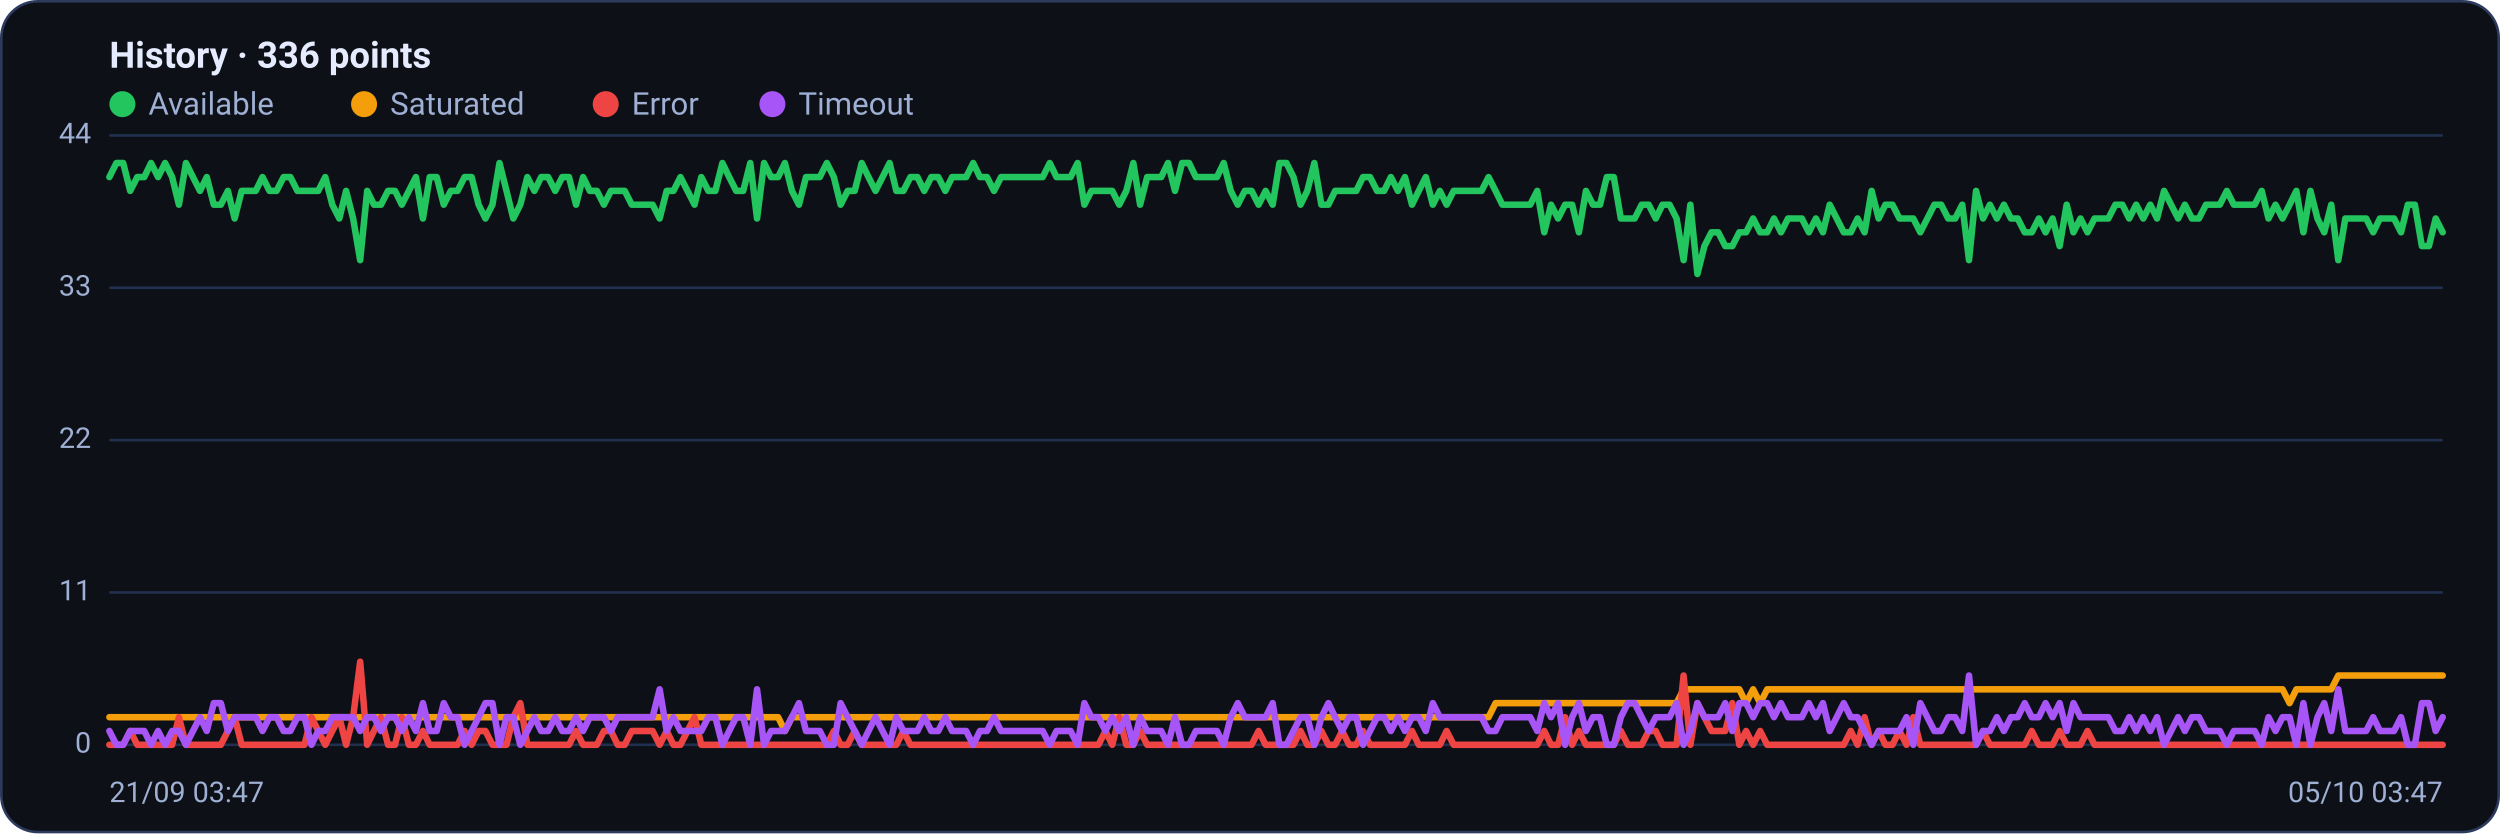
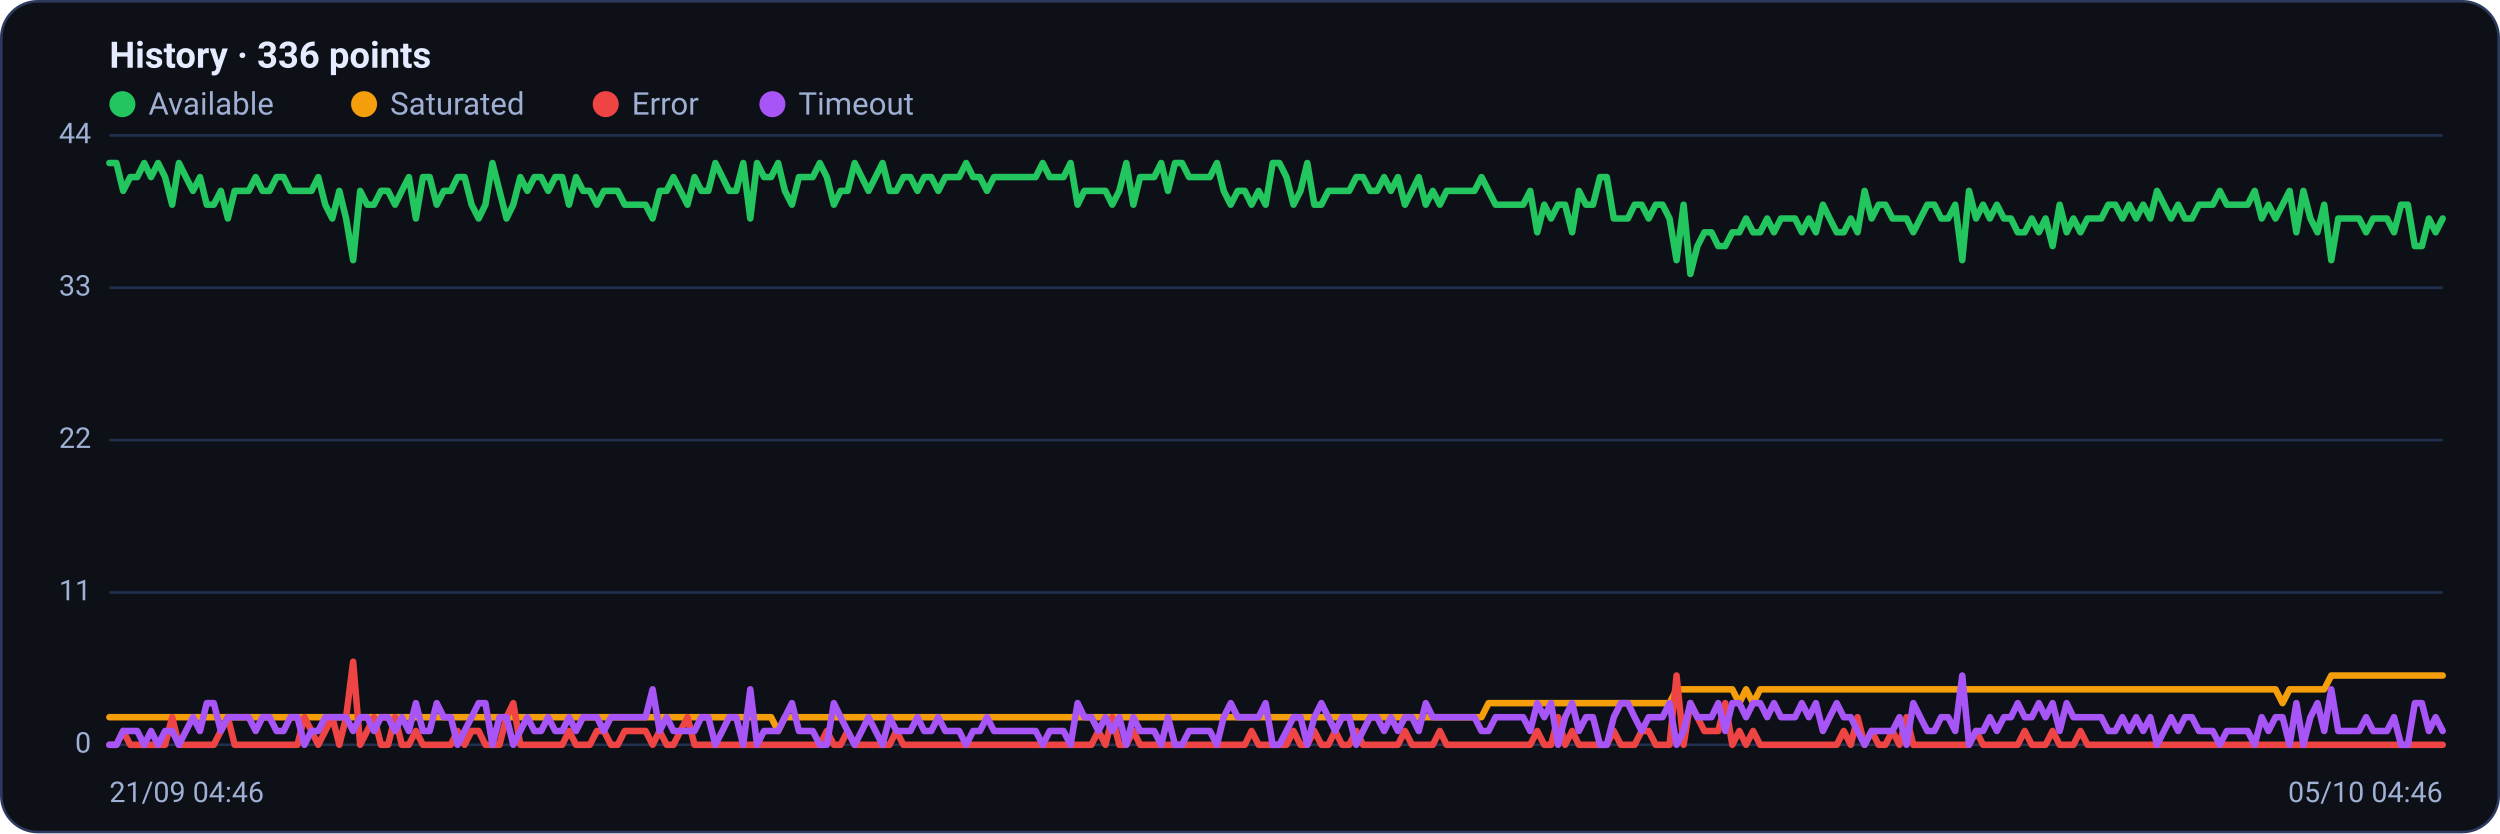
<svg xmlns="http://www.w3.org/2000/svg" viewBox="0 0 960 320" width="960" height="320" font-family="Segoe UI, system-ui, -apple-system, Roboto, Helvetica, Arial, sans-serif" role="img" aria-label="Availability history per region">
  <rect x="0.5" y="0.5" width="959" height="319" rx="14" fill="#0d1117" stroke="#2c3a5e" />
  <text x="42" y="26" font-size="14" font-weight="600" fill="#e6ecff">History · 336 points</text>
  <circle cx="47" cy="40" r="5" fill="#22c55e" />
  <text x="57" y="44" font-size="12" fill="#9fb0d4">Available</text>
  <circle cx="139.8" cy="40" r="5" fill="#f59e0b" />
  <text x="149.8" y="44" font-size="12" fill="#9fb0d4">Saturated</text>
  <circle cx="232.6" cy="40" r="5" fill="#ef4444" />
  <text x="242.6" y="44" font-size="12" fill="#9fb0d4">Error</text>
  <circle cx="296.6" cy="40" r="5" fill="#a855f7" />
  <text x="306.6" y="44" font-size="12" fill="#9fb0d4">Timeout</text>
  <line x1="42" y1="286.0" x2="938" y2="286.0" stroke="#21304f" stroke-width="1" />
  <text x="35" y="289.0" text-anchor="end" font-size="11" fill="#9fb0d4">0</text>
  <line x1="42" y1="227.5" x2="938" y2="227.5" stroke="#21304f" stroke-width="1" />
  <text x="35" y="230.5" text-anchor="end" font-size="11" fill="#9fb0d4">11</text>
  <line x1="42" y1="169.0" x2="938" y2="169.0" stroke="#21304f" stroke-width="1" />
  <text x="35" y="172.0" text-anchor="end" font-size="11" fill="#9fb0d4">22</text>
  <line x1="42" y1="110.5" x2="938" y2="110.5" stroke="#21304f" stroke-width="1" />
  <text x="35" y="113.5" text-anchor="end" font-size="11" fill="#9fb0d4">33</text>
  <line x1="42" y1="52.0" x2="938" y2="52.0" stroke="#21304f" stroke-width="1" />
  <text x="35" y="55.0" text-anchor="end" font-size="11" fill="#9fb0d4">44</text>
-   <polyline fill="none" stroke="#22c55e" stroke-width="2.5" stroke-linejoin="round" stroke-linecap="round" points="42.0,68.0 44.7,62.6 47.3,62.6 50.0,73.3 52.7,68.0 55.4,68.0 58.0,62.6 60.7,68.0 63.4,62.6 66.1,68.0 68.7,78.6 71.4,62.6 74.1,68.0 76.8,73.3 79.4,68.0 82.1,78.6 84.8,78.6 87.5,73.3 90.1,83.9 92.8,73.3 95.5,73.3 98.2,73.3 100.8,68.0 103.5,73.3 106.2,73.3 108.9,68.0 111.5,68.0 114.2,73.3 116.9,73.3 119.6,73.3 122.2,73.3 124.9,68.0 127.6,78.6 130.3,83.9 132.9,73.3 135.6,83.9 138.3,99.9 141.0,73.3 143.6,78.6 146.3,78.6 149.0,73.3 151.7,73.3 154.3,78.6 157.0,73.3 159.7,68.0 162.4,83.9 165.0,68.0 167.7,68.0 170.4,78.6 173.1,73.3 175.7,73.3 178.4,68.0 181.1,68.0 183.8,78.6 186.4,83.9 189.1,78.6 191.8,62.6 194.5,73.3 197.1,83.9 199.8,78.6 202.5,68.0 205.2,73.3 207.8,68.0 210.5,68.0 213.2,73.3 215.9,68.0 218.5,68.0 221.2,78.6 223.9,68.0 226.5,73.3 229.2,73.3 231.9,78.6 234.6,73.3 237.2,73.3 239.9,73.3 242.6,78.6 245.3,78.6 247.9,78.6 250.6,78.6 253.3,83.9 256.0,73.3 258.6,73.3 261.3,68.0 264.0,73.3 266.7,78.6 269.3,68.0 272.0,73.3 274.7,73.3 277.4,62.6 280.0,68.0 282.7,73.3 285.4,73.3 288.1,62.6 290.7,83.9 293.4,62.6 296.1,68.0 298.8,68.0 301.4,62.6 304.1,73.3 306.8,78.6 309.5,68.0 312.1,68.0 314.8,68.0 317.5,62.6 320.2,68.0 322.8,78.6 325.5,73.3 328.2,73.3 330.9,62.6 333.5,68.0 336.2,73.3 338.9,68.0 341.6,62.6 344.2,73.3 346.9,73.3 349.6,68.0 352.3,68.0 354.9,73.3 357.6,68.0 360.3,68.0 363.0,73.3 365.6,68.0 368.3,68.0 371.0,68.0 373.7,62.6 376.3,68.0 379.0,68.0 381.7,73.3 384.4,68.0 387.0,68.0 389.7,68.0 392.4,68.0 395.1,68.0 397.7,68.0 400.4,68.0 403.1,62.6 405.7,68.0 408.4,68.0 411.1,68.0 413.8,62.6 416.4,78.6 419.1,73.3 421.8,73.3 424.5,73.3 427.1,73.3 429.8,78.6 432.5,73.3 435.2,62.6 437.8,78.6 440.5,68.0 443.2,68.0 445.9,68.0 448.5,62.6 451.2,73.3 453.9,62.6 456.6,62.6 459.2,68.0 461.9,68.0 464.6,68.0 467.3,68.0 469.9,62.6 472.6,73.3 475.3,78.6 478.0,73.3 480.6,73.3 483.3,78.6 486.0,73.3 488.7,78.6 491.3,62.6 494.0,62.6 496.7,68.0 499.4,78.6 502.0,73.3 504.7,62.6 507.4,78.6 510.1,78.6 512.7,73.3 515.4,73.3 518.1,73.3 520.8,73.3 523.4,68.0 526.1,68.0 528.8,73.3 531.5,73.3 534.1,68.0 536.8,73.3 539.5,68.0 542.2,78.6 544.8,73.3 547.5,68.0 550.2,78.6 552.9,73.3 555.5,78.6 558.2,73.3 560.9,73.3 563.6,73.3 566.2,73.3 568.9,73.3 571.6,68.0 574.3,73.3 576.9,78.6 579.6,78.6 582.3,78.6 584.9,78.6 587.6,78.6 590.3,73.3 593.0,89.2 595.6,78.6 598.3,83.9 601.0,78.6 603.7,78.6 606.3,89.2 609.0,73.3 611.7,78.6 614.4,78.6 617.0,68.0 619.7,68.0 622.4,83.9 625.1,83.9 627.7,83.9 630.4,78.6 633.1,78.6 635.8,83.9 638.4,78.6 641.1,78.6 643.8,83.9 646.5,99.9 649.1,78.6 651.8,105.2 654.5,94.5 657.2,89.2 659.8,89.2 662.5,94.5 665.2,94.5 667.9,89.2 670.5,89.2 673.2,83.9 675.9,89.2 678.6,89.2 681.2,83.9 683.9,89.2 686.6,83.9 689.3,83.9 691.9,83.9 694.6,89.2 697.3,83.9 700.0,89.2 702.6,78.6 705.3,83.9 708.0,89.2 710.7,89.2 713.3,83.9 716.0,89.2 718.7,73.3 721.4,83.9 724.0,78.6 726.7,78.6 729.4,83.9 732.1,83.9 734.7,83.9 737.4,89.2 740.1,83.9 742.8,78.6 745.4,78.6 748.1,83.9 750.8,83.9 753.5,78.6 756.1,99.9 758.8,73.3 761.5,83.9 764.1,78.6 766.8,83.9 769.5,78.6 772.2,83.9 774.8,83.9 777.5,89.2 780.2,89.2 782.9,83.9 785.5,89.2 788.2,83.9 790.9,94.5 793.6,78.6 796.2,89.2 798.9,83.9 801.6,89.2 804.3,83.9 806.9,83.9 809.6,83.9 812.3,78.6 815.0,78.6 817.6,83.9 820.3,78.6 823.0,83.9 825.7,78.6 828.3,83.9 831.0,73.3 833.7,78.6 836.4,83.9 839.0,78.6 841.7,83.9 844.4,83.9 847.1,78.6 849.7,78.6 852.4,78.6 855.1,73.3 857.8,78.6 860.4,78.6 863.1,78.6 865.8,78.6 868.5,73.3 871.1,83.9 873.8,78.6 876.5,83.9 879.2,78.6 881.8,73.3 884.5,89.2 887.2,73.3 889.9,83.9 892.5,89.2 895.2,78.6 897.9,99.9 900.6,83.9 903.2,83.9 905.9,83.9 908.6,83.9 911.3,89.2 913.9,83.9 916.6,83.9 919.3,83.9 922.0,89.2 924.6,78.6 927.3,78.6 930.0,94.5 932.7,94.5 935.3,83.9 938.0,89.2" />
-   <polyline fill="none" stroke="#f59e0b" stroke-width="2.5" stroke-linejoin="round" stroke-linecap="round" points="42.0,275.4 44.7,275.4 47.3,275.4 50.0,275.4 52.7,275.4 55.4,275.4 58.0,275.4 60.7,275.4 63.4,275.4 66.1,275.4 68.7,275.4 71.4,275.4 74.1,275.4 76.8,275.4 79.4,275.4 82.1,275.4 84.8,275.4 87.5,275.4 90.1,275.4 92.8,275.4 95.5,275.4 98.2,275.4 100.8,275.4 103.5,275.4 106.2,275.4 108.9,275.4 111.5,275.4 114.2,275.4 116.9,275.4 119.6,275.4 122.2,275.4 124.9,275.4 127.6,275.4 130.3,275.4 132.9,275.4 135.6,275.4 138.3,275.4 141.0,275.4 143.6,275.4 146.3,275.4 149.0,275.4 151.7,275.4 154.3,275.4 157.0,275.4 159.7,275.4 162.4,275.4 165.0,275.4 167.7,275.4 170.4,275.4 173.1,275.4 175.7,275.4 178.4,275.4 181.1,275.4 183.8,275.4 186.4,275.4 189.1,275.4 191.8,275.4 194.5,275.4 197.1,275.4 199.8,275.4 202.5,275.4 205.2,275.4 207.8,275.4 210.5,275.4 213.2,275.4 215.9,275.4 218.5,275.4 221.2,275.4 223.9,275.4 226.5,275.4 229.2,275.4 231.9,275.4 234.6,275.4 237.2,275.4 239.9,275.4 242.6,275.4 245.3,275.4 247.9,275.4 250.6,275.4 253.3,275.4 256.0,275.4 258.6,275.4 261.3,275.4 264.0,275.4 266.7,275.4 269.3,275.4 272.0,275.4 274.7,275.4 277.4,275.4 280.0,275.4 282.7,275.4 285.4,275.4 288.1,275.4 290.7,275.4 293.4,275.4 296.1,275.4 298.8,275.4 301.4,280.7 304.1,275.4 306.8,275.4 309.5,275.4 312.1,275.4 314.8,275.4 317.5,275.4 320.2,275.4 322.8,275.4 325.5,275.4 328.2,275.4 330.9,275.4 333.5,275.4 336.2,275.4 338.9,275.4 341.6,275.4 344.2,275.4 346.9,275.4 349.6,275.4 352.3,275.4 354.9,275.4 357.6,275.4 360.3,275.4 363.0,275.4 365.6,275.4 368.3,275.4 371.0,275.4 373.7,275.4 376.3,275.4 379.0,275.4 381.7,275.4 384.4,275.4 387.0,275.4 389.7,275.4 392.4,275.4 395.1,275.4 397.7,275.4 400.4,275.4 403.1,275.4 405.7,275.4 408.4,275.4 411.1,275.4 413.8,275.4 416.4,275.4 419.1,275.4 421.8,275.4 424.5,275.4 427.1,275.4 429.8,275.4 432.5,275.4 435.2,275.4 437.8,275.4 440.5,275.4 443.2,275.4 445.9,275.4 448.5,275.4 451.2,275.4 453.9,275.4 456.6,275.4 459.2,275.4 461.9,275.4 464.6,275.4 467.3,275.4 469.9,275.4 472.6,275.4 475.3,275.4 478.0,275.4 480.6,275.4 483.3,275.4 486.0,275.4 488.7,275.4 491.3,275.4 494.0,275.4 496.7,275.4 499.4,275.4 502.0,275.4 504.7,275.4 507.4,275.4 510.1,275.4 512.7,275.4 515.4,275.4 518.1,275.4 520.8,275.4 523.4,275.4 526.1,275.4 528.8,275.4 531.5,275.4 534.1,275.4 536.8,275.4 539.5,275.4 542.2,275.4 544.8,275.4 547.5,275.4 550.2,275.4 552.9,275.4 555.5,275.4 558.2,275.4 560.9,275.4 563.6,275.4 566.2,275.4 568.9,275.4 571.6,275.4 574.3,270.0 576.9,270.0 579.6,270.0 582.3,270.0 584.9,270.0 587.6,270.0 590.3,270.0 593.0,270.0 595.6,270.0 598.3,270.0 601.0,270.0 603.7,270.0 606.3,270.0 609.0,270.0 611.7,270.0 614.4,270.0 617.0,270.0 619.7,270.0 622.4,270.0 625.1,270.0 627.7,270.0 630.4,270.0 633.1,270.0 635.8,270.0 638.4,270.0 641.1,270.0 643.8,270.0 646.5,264.7 649.1,264.7 651.8,264.7 654.5,264.7 657.2,264.7 659.8,264.7 662.5,264.7 665.2,264.7 667.9,264.7 670.5,270.0 673.2,264.7 675.9,270.0 678.6,264.7 681.2,264.7 683.9,264.7 686.6,264.7 689.3,264.7 691.9,264.7 694.6,264.7 697.3,264.7 700.0,264.7 702.6,264.7 705.3,264.7 708.0,264.7 710.7,264.7 713.3,264.7 716.0,264.7 718.7,264.7 721.4,264.7 724.0,264.7 726.7,264.7 729.4,264.7 732.1,264.7 734.7,264.7 737.4,264.7 740.1,264.7 742.8,264.7 745.4,264.7 748.1,264.7 750.8,264.7 753.5,264.7 756.1,264.7 758.8,264.7 761.5,264.7 764.1,264.7 766.8,264.7 769.5,264.7 772.2,264.7 774.8,264.7 777.5,264.7 780.2,264.7 782.9,264.7 785.5,264.7 788.2,264.7 790.9,264.7 793.6,264.7 796.2,264.7 798.9,264.7 801.6,264.7 804.3,264.7 806.9,264.7 809.6,264.7 812.3,264.7 815.0,264.7 817.6,264.7 820.3,264.7 823.0,264.7 825.7,264.7 828.3,264.7 831.0,264.7 833.7,264.7 836.4,264.7 839.0,264.7 841.7,264.7 844.4,264.7 847.1,264.7 849.7,264.7 852.4,264.7 855.1,264.7 857.8,264.7 860.4,264.7 863.1,264.7 865.8,264.7 868.5,264.7 871.1,264.7 873.8,264.7 876.5,264.7 879.2,270.0 881.8,264.7 884.5,264.7 887.2,264.7 889.9,264.7 892.5,264.7 895.2,264.7 897.9,259.4 900.6,259.4 903.2,259.4 905.9,259.4 908.6,259.4 911.3,259.4 913.9,259.4 916.6,259.4 919.3,259.4 922.0,259.4 924.6,259.4 927.3,259.4 930.0,259.4 932.7,259.4 935.3,259.4 938.0,259.4" />
-   <polyline fill="none" stroke="#ef4444" stroke-width="2.5" stroke-linejoin="round" stroke-linecap="round" points="42.0,286.0 44.7,286.0 47.3,286.0 50.0,280.7 52.7,286.0 55.4,286.0 58.0,286.0 60.7,286.0 63.4,286.0 66.1,286.0 68.7,275.4 71.4,286.0 74.1,286.0 76.8,286.0 79.4,286.0 82.1,286.0 84.8,286.0 87.5,280.7 90.1,275.4 92.8,286.0 95.5,286.0 98.2,286.0 100.8,286.0 103.5,286.0 106.2,286.0 108.9,286.0 111.5,286.0 114.2,286.0 116.9,286.0 119.6,275.4 122.2,280.7 124.9,286.0 127.6,280.7 130.3,275.4 132.9,286.0 135.6,275.4 138.3,254.1 141.0,286.0 143.6,280.7 146.3,275.4 149.0,286.0 151.7,286.0 154.3,275.4 157.0,286.0 159.7,286.0 162.4,280.7 165.0,286.0 167.7,286.0 170.4,286.0 173.1,286.0 175.7,286.0 178.4,280.7 181.1,286.0 183.8,280.7 186.4,280.7 189.1,286.0 191.8,286.0 194.5,286.0 197.1,275.4 199.8,270.0 202.5,286.0 205.2,286.0 207.8,286.0 210.5,286.0 213.2,286.0 215.9,286.0 218.5,286.0 221.2,280.7 223.9,286.0 226.5,286.0 229.2,286.0 231.9,280.7 234.6,280.7 237.2,286.0 239.9,286.0 242.6,280.7 245.3,280.7 247.9,280.7 250.6,280.7 253.3,286.0 256.0,280.7 258.6,286.0 261.3,286.0 264.0,280.7 266.7,275.4 269.3,286.0 272.0,286.0 274.7,286.0 277.4,286.0 280.0,286.0 282.7,286.0 285.4,286.0 288.1,286.0 290.7,286.0 293.4,286.0 296.1,286.0 298.8,286.0 301.4,286.0 304.1,286.0 306.8,286.0 309.5,286.0 312.1,286.0 314.8,286.0 317.5,286.0 320.2,280.7 322.8,286.0 325.5,286.0 328.2,280.7 330.9,286.0 333.5,286.0 336.2,286.0 338.9,286.0 341.6,286.0 344.2,286.0 346.9,280.7 349.6,286.0 352.3,286.0 354.9,286.0 357.6,286.0 360.3,286.0 363.0,286.0 365.6,286.0 368.3,286.0 371.0,286.0 373.7,286.0 376.3,286.0 379.0,286.0 381.7,286.0 384.4,286.0 387.0,286.0 389.7,286.0 392.4,286.0 395.1,286.0 397.7,286.0 400.4,286.0 403.1,286.0 405.7,286.0 408.4,286.0 411.1,286.0 413.8,286.0 416.4,286.0 419.1,286.0 421.8,286.0 424.5,280.7 427.1,286.0 429.8,275.4 432.5,286.0 435.2,286.0 437.8,280.7 440.5,286.0 443.2,286.0 445.9,286.0 448.5,286.0 451.2,286.0 453.9,286.0 456.6,286.0 459.2,286.0 461.9,286.0 464.6,286.0 467.3,286.0 469.9,286.0 472.6,286.0 475.3,286.0 478.0,286.0 480.6,286.0 483.3,280.7 486.0,286.0 488.7,286.0 491.3,286.0 494.0,286.0 496.7,286.0 499.4,280.7 502.0,286.0 504.7,286.0 507.4,280.7 510.1,286.0 512.7,286.0 515.4,280.7 518.1,286.0 520.8,286.0 523.4,280.7 526.1,286.0 528.8,286.0 531.5,286.0 534.1,286.0 536.8,286.0 539.5,286.0 542.2,280.7 544.8,286.0 547.5,286.0 550.2,286.0 552.9,286.0 555.5,280.7 558.2,286.0 560.9,286.0 563.6,286.0 566.2,286.0 568.9,286.0 571.6,286.0 574.3,286.0 576.9,286.0 579.6,286.0 582.3,286.0 584.9,286.0 587.6,286.0 590.3,286.0 593.0,280.7 595.6,286.0 598.3,286.0 601.0,275.4 603.7,286.0 606.3,280.7 609.0,286.0 611.7,286.0 614.4,286.0 617.0,286.0 619.7,286.0 622.4,280.7 625.1,286.0 627.7,286.0 630.4,286.0 633.1,280.7 635.8,280.7 638.4,286.0 641.1,286.0 643.8,286.0 646.5,259.4 649.1,286.0 651.8,270.0 654.5,275.4 657.2,280.7 659.8,280.7 662.5,280.7 665.2,270.0 667.9,286.0 670.5,280.7 673.2,286.0 675.9,280.7 678.6,286.0 681.2,286.0 683.9,286.0 686.6,286.0 689.3,286.0 691.9,286.0 694.6,286.0 697.3,286.0 700.0,286.0 702.6,286.0 705.3,286.0 708.0,286.0 710.7,280.7 713.3,286.0 716.0,275.4 718.7,286.0 721.4,280.7 724.0,286.0 726.7,286.0 729.4,280.7 732.1,286.0 734.7,275.4 737.4,286.0 740.1,286.0 742.8,286.0 745.4,286.0 748.1,286.0 750.8,286.0 753.5,286.0 756.1,286.0 758.8,286.0 761.5,280.7 764.1,286.0 766.8,286.0 769.5,286.0 772.2,286.0 774.8,286.0 777.5,286.0 780.2,280.7 782.9,286.0 785.5,286.0 788.2,286.0 790.9,280.7 793.6,286.0 796.2,286.0 798.9,286.0 801.6,280.7 804.3,286.0 806.9,286.0 809.6,286.0 812.3,286.0 815.0,286.0 817.6,286.0 820.3,286.0 823.0,286.0 825.7,286.0 828.3,286.0 831.0,286.0 833.7,286.0 836.4,286.0 839.0,286.0 841.7,286.0 844.4,286.0 847.1,286.0 849.7,286.0 852.4,286.0 855.1,286.0 857.8,286.0 860.4,286.0 863.1,286.0 865.8,286.0 868.5,286.0 871.1,286.0 873.8,286.0 876.5,286.0 879.2,286.0 881.8,286.0 884.5,286.0 887.2,286.0 889.9,286.0 892.5,286.0 895.2,286.0 897.9,286.0 900.6,286.0 903.2,286.0 905.9,286.0 908.6,286.0 911.3,286.0 913.9,286.0 916.6,286.0 919.3,286.0 922.0,286.0 924.6,286.0 927.3,286.0 930.0,286.0 932.7,286.0 935.3,286.0 938.0,286.0" />
-   <polyline fill="none" stroke="#a855f7" stroke-width="2.5" stroke-linejoin="round" stroke-linecap="round" points="42.0,280.7 44.7,286.0 47.3,286.0 50.0,280.7 52.7,280.7 55.4,280.7 58.0,286.0 60.7,280.7 63.4,286.0 66.1,280.7 68.7,280.7 71.4,286.0 74.1,280.7 76.8,275.4 79.4,280.7 82.1,270.0 84.8,270.0 87.5,280.7 90.1,275.4 92.8,275.4 95.5,275.4 98.2,275.4 100.8,280.7 103.5,275.4 106.2,275.4 108.9,280.7 111.5,280.7 114.2,275.4 116.9,275.4 119.6,286.0 122.2,280.7 124.9,280.7 127.6,275.4 130.3,275.4 132.9,275.4 135.6,275.4 138.3,280.7 141.0,275.4 143.6,275.4 146.3,280.7 149.0,275.4 151.7,275.4 154.3,280.7 157.0,275.4 159.7,280.7 162.4,270.0 165.0,280.7 167.7,280.7 170.4,270.0 173.1,275.4 175.7,275.4 178.4,286.0 181.1,280.7 183.8,275.4 186.4,270.0 189.1,270.0 191.8,286.0 194.5,275.4 197.1,275.4 199.8,286.0 202.5,280.7 205.2,275.4 207.8,280.7 210.5,280.7 213.2,275.4 215.9,280.7 218.5,280.7 221.2,275.4 223.9,280.7 226.5,275.4 229.2,275.4 231.9,275.4 234.6,280.7 237.2,275.4 239.9,275.4 242.6,275.4 245.3,275.4 247.9,275.4 250.6,275.4 253.3,264.7 256.0,280.7 258.6,275.4 261.3,280.7 264.0,280.7 266.7,280.7 269.3,280.7 272.0,275.4 274.7,275.4 277.4,286.0 280.0,280.7 282.7,275.4 285.4,275.4 288.1,286.0 290.7,264.7 293.4,286.0 296.1,280.7 298.8,280.7 301.4,280.7 304.1,275.4 306.8,270.0 309.5,280.7 312.1,280.7 314.8,280.7 317.5,286.0 320.2,286.0 322.8,270.0 325.5,275.4 328.2,280.7 330.9,286.0 333.5,280.7 336.2,275.4 338.9,280.7 341.6,286.0 344.2,275.4 346.9,280.7 349.6,280.7 352.3,280.7 354.9,275.4 357.6,280.7 360.3,280.7 363.0,275.4 365.6,280.7 368.3,280.7 371.0,280.7 373.7,286.0 376.3,280.7 379.0,280.7 381.7,275.4 384.4,280.7 387.0,280.7 389.7,280.7 392.4,280.7 395.1,280.7 397.7,280.7 400.4,280.7 403.1,286.0 405.7,280.7 408.4,280.7 411.1,280.7 413.8,286.0 416.4,270.0 419.1,275.4 421.8,275.4 424.5,280.7 427.1,275.4 429.8,280.7 432.5,275.4 435.2,286.0 437.8,275.4 440.5,280.7 443.2,280.7 445.9,280.7 448.5,286.0 451.2,275.4 453.9,286.0 456.6,286.0 459.2,280.7 461.9,280.7 464.6,280.7 467.3,280.7 469.9,286.0 472.6,275.4 475.3,270.0 478.0,275.4 480.6,275.4 483.3,275.4 486.0,275.4 488.7,270.0 491.3,286.0 494.0,286.0 496.7,280.7 499.4,275.4 502.0,275.4 504.7,286.0 507.4,275.4 510.1,270.0 512.7,275.4 515.4,280.7 518.1,275.4 520.8,275.4 523.4,286.0 526.1,280.7 528.8,275.4 531.5,275.4 534.1,280.7 536.8,275.4 539.5,280.7 542.2,275.4 544.8,275.4 547.5,280.7 550.2,270.0 552.9,275.4 555.5,275.4 558.2,275.4 560.9,275.4 563.6,275.4 566.2,275.4 568.9,275.4 571.6,280.7 574.3,280.7 576.9,275.4 579.6,275.4 582.3,275.4 584.9,275.4 587.6,275.4 590.3,280.7 593.0,270.0 595.6,275.4 598.3,270.0 601.0,286.0 603.7,275.4 606.3,270.0 609.0,280.7 611.7,275.4 614.4,275.4 617.0,286.0 619.7,286.0 622.4,275.4 625.1,270.0 627.7,270.0 630.4,275.4 633.1,280.7 635.8,275.4 638.4,275.4 641.1,275.4 643.8,270.0 646.5,286.0 649.1,280.7 651.8,270.0 654.5,275.4 657.2,275.4 659.8,275.4 662.5,270.0 665.2,280.7 667.9,270.0 670.5,270.0 673.2,275.4 675.9,270.0 678.6,270.0 681.2,275.4 683.9,270.0 686.6,275.4 689.3,275.4 691.9,275.4 694.6,270.0 697.3,275.4 700.0,270.0 702.6,280.7 705.3,275.4 708.0,270.0 710.7,275.4 713.3,275.4 716.0,280.7 718.7,286.0 721.4,280.7 724.0,280.7 726.7,280.7 729.4,280.7 732.1,275.4 734.7,286.0 737.4,270.0 740.1,275.4 742.8,280.7 745.4,280.7 748.1,275.4 750.8,275.4 753.5,280.7 756.1,259.4 758.8,286.0 761.5,280.7 764.1,280.7 766.8,275.4 769.5,280.7 772.2,275.4 774.8,275.4 777.5,270.0 780.2,275.4 782.9,275.4 785.5,270.0 788.2,275.4 790.9,270.0 793.6,280.7 796.2,270.0 798.9,275.4 801.6,275.4 804.3,275.4 806.9,275.4 809.6,275.4 812.3,280.7 815.0,280.7 817.6,275.4 820.3,280.7 823.0,275.4 825.7,280.7 828.3,275.4 831.0,286.0 833.7,280.7 836.4,275.4 839.0,280.7 841.7,275.4 844.4,275.4 847.1,280.7 849.7,280.7 852.4,280.7 855.1,286.0 857.8,280.7 860.4,280.7 863.1,280.7 865.8,280.7 868.5,286.0 871.1,275.4 873.8,280.7 876.5,275.4 879.2,275.4 881.8,286.0 884.5,270.0 887.2,286.0 889.9,275.4 892.5,270.0 895.2,280.7 897.9,264.7 900.6,280.7 903.2,280.7 905.9,280.7 908.6,280.7 911.3,275.4 913.9,280.7 916.6,280.7 919.3,280.7 922.0,275.4 924.6,286.0 927.3,286.0 930.0,270.0 932.7,270.0 935.3,280.7 938.0,275.4" />
-   <text x="42" y="308" font-size="11" fill="#9fb0d4">21/09 03:47</text>
-   <text x="938" y="308" text-anchor="end" font-size="11" fill="#9fb0d4">05/10 03:47</text>
+   <polyline fill="none" stroke="#22c55e" stroke-width="2.5" stroke-linejoin="round" stroke-linecap="round" points="42.0,62.6 44.7,62.6 47.3,73.3 50.0,68.0 52.7,68.0 55.4,62.6 58.0,68.0 60.7,62.6 63.4,68.0 66.1,78.6 68.7,62.6 71.4,68.0 74.1,73.3 76.8,68.0 79.4,78.6 82.1,78.6 84.8,73.3 87.5,83.9 90.1,73.3 92.8,73.3 95.5,73.3 98.2,68.0 100.8,73.3 103.5,73.3 106.2,68.0 108.9,68.0 111.5,73.3 114.2,73.3 116.9,73.3 119.6,73.3 122.2,68.0 124.9,78.6 127.6,83.9 130.3,73.3 132.9,83.9 135.6,99.9 138.3,73.3 141.0,78.6 143.6,78.6 146.3,73.3 149.0,73.3 151.7,78.6 154.3,73.3 157.0,68.0 159.7,83.9 162.4,68.0 165.0,68.0 167.7,78.6 170.4,73.3 173.1,73.3 175.7,68.0 178.4,68.0 181.1,78.6 183.8,83.9 186.4,78.6 189.1,62.6 191.8,73.3 194.5,83.9 197.1,78.6 199.8,68.0 202.5,73.3 205.2,68.0 207.8,68.0 210.5,73.3 213.2,68.0 215.9,68.0 218.5,78.6 221.2,68.0 223.9,73.3 226.5,73.3 229.2,78.6 231.9,73.3 234.6,73.3 237.2,73.3 239.9,78.6 242.6,78.6 245.3,78.6 247.9,78.6 250.6,83.9 253.3,73.3 256.0,73.3 258.6,68.0 261.3,73.3 264.0,78.6 266.7,68.0 269.3,73.3 272.0,73.3 274.7,62.6 277.4,68.0 280.0,73.3 282.7,73.3 285.4,62.6 288.1,83.9 290.7,62.6 293.4,68.0 296.1,68.0 298.8,62.6 301.4,73.3 304.1,78.6 306.8,68.0 309.5,68.0 312.1,68.0 314.8,62.6 317.5,68.0 320.2,78.6 322.8,73.3 325.5,73.3 328.2,62.6 330.9,68.0 333.5,73.3 336.2,68.0 338.9,62.6 341.6,73.3 344.2,73.3 346.9,68.0 349.6,68.0 352.3,73.3 354.9,68.0 357.6,68.0 360.3,73.3 363.0,68.0 365.6,68.0 368.3,68.0 371.0,62.6 373.7,68.0 376.3,68.0 379.0,73.3 381.7,68.0 384.4,68.0 387.0,68.0 389.7,68.0 392.4,68.0 395.1,68.0 397.7,68.0 400.4,62.6 403.1,68.0 405.7,68.0 408.4,68.0 411.1,62.6 413.8,78.6 416.4,73.3 419.1,73.3 421.8,73.3 424.5,73.3 427.1,78.6 429.8,73.3 432.5,62.6 435.2,78.6 437.8,68.0 440.5,68.0 443.2,68.0 445.9,62.6 448.5,73.3 451.2,62.6 453.9,62.6 456.6,68.0 459.2,68.0 461.9,68.0 464.6,68.0 467.3,62.6 469.9,73.3 472.6,78.6 475.3,73.3 478.0,73.3 480.6,78.6 483.3,73.3 486.0,78.6 488.7,62.6 491.3,62.6 494.0,68.0 496.7,78.6 499.4,73.3 502.0,62.6 504.7,78.6 507.4,78.6 510.1,73.3 512.7,73.3 515.4,73.3 518.1,73.3 520.8,68.0 523.4,68.0 526.1,73.3 528.8,73.3 531.5,68.0 534.1,73.3 536.8,68.0 539.5,78.6 542.2,73.3 544.8,68.0 547.5,78.6 550.2,73.3 552.9,78.6 555.5,73.3 558.2,73.3 560.9,73.3 563.6,73.3 566.2,73.3 568.9,68.0 571.6,73.3 574.3,78.6 576.9,78.6 579.6,78.6 582.3,78.6 584.9,78.6 587.6,73.3 590.3,89.2 593.0,78.6 595.6,83.9 598.3,78.6 601.0,78.6 603.7,89.2 606.3,73.3 609.0,78.6 611.7,78.6 614.4,68.0 617.0,68.0 619.7,83.9 622.4,83.9 625.1,83.9 627.7,78.6 630.4,78.6 633.1,83.9 635.8,78.6 638.4,78.6 641.1,83.9 643.8,99.9 646.5,78.6 649.1,105.2 651.8,94.5 654.5,89.2 657.2,89.2 659.8,94.5 662.5,94.5 665.2,89.2 667.9,89.2 670.5,83.9 673.2,89.2 675.9,89.2 678.6,83.9 681.2,89.2 683.9,83.9 686.6,83.9 689.3,83.9 691.9,89.2 694.6,83.9 697.3,89.2 700.0,78.6 702.6,83.9 705.3,89.2 708.0,89.2 710.7,83.9 713.3,89.2 716.0,73.3 718.7,83.9 721.4,78.6 724.0,78.6 726.7,83.9 729.4,83.9 732.1,83.9 734.7,89.2 737.4,83.9 740.1,78.6 742.8,78.6 745.4,83.9 748.1,83.9 750.8,78.6 753.5,99.9 756.1,73.3 758.8,83.9 761.5,78.6 764.1,83.9 766.8,78.6 769.5,83.9 772.2,83.9 774.8,89.2 777.5,89.2 780.2,83.9 782.9,89.2 785.5,83.9 788.2,94.5 790.9,78.6 793.6,89.2 796.2,83.9 798.9,89.2 801.6,83.9 804.3,83.9 806.9,83.9 809.6,78.6 812.3,78.6 815.0,83.9 817.6,78.6 820.3,83.9 823.0,78.6 825.7,83.9 828.3,73.3 831.0,78.6 833.7,83.9 836.4,78.6 839.0,83.9 841.7,83.9 844.4,78.6 847.1,78.6 849.7,78.6 852.4,73.3 855.1,78.6 857.8,78.6 860.4,78.6 863.1,78.6 865.8,73.3 868.5,83.9 871.1,78.6 873.8,83.9 876.5,78.6 879.2,73.3 881.8,89.2 884.5,73.3 887.2,83.9 889.9,89.2 892.5,78.6 895.2,99.9 897.9,83.9 900.6,83.9 903.2,83.9 905.9,83.9 908.6,89.2 911.3,83.9 913.9,83.9 916.6,83.9 919.3,89.2 922.0,78.6 924.6,78.6 927.3,94.5 930.0,94.5 932.7,83.9 935.3,89.2 938.0,83.9" />
+   <polyline fill="none" stroke="#f59e0b" stroke-width="2.5" stroke-linejoin="round" stroke-linecap="round" points="42.0,275.4 44.7,275.4 47.3,275.4 50.0,275.4 52.7,275.4 55.4,275.4 58.0,275.4 60.7,275.4 63.4,275.4 66.1,275.4 68.7,275.4 71.4,275.4 74.1,275.4 76.8,275.4 79.4,275.4 82.1,275.4 84.8,275.4 87.5,275.4 90.1,275.4 92.8,275.4 95.5,275.4 98.2,275.4 100.8,275.4 103.5,275.4 106.2,275.4 108.9,275.4 111.5,275.4 114.2,275.4 116.9,275.4 119.6,275.4 122.2,275.4 124.9,275.4 127.6,275.4 130.3,275.4 132.9,275.4 135.6,275.4 138.3,275.4 141.0,275.4 143.6,275.4 146.3,275.4 149.0,275.4 151.7,275.4 154.3,275.4 157.0,275.4 159.7,275.4 162.4,275.4 165.0,275.4 167.7,275.4 170.4,275.4 173.1,275.4 175.7,275.4 178.4,275.4 181.1,275.4 183.8,275.4 186.4,275.4 189.1,275.4 191.8,275.4 194.5,275.4 197.1,275.4 199.8,275.4 202.5,275.4 205.2,275.4 207.8,275.4 210.5,275.4 213.2,275.4 215.9,275.4 218.5,275.4 221.2,275.4 223.9,275.4 226.5,275.4 229.2,275.4 231.9,275.4 234.6,275.4 237.2,275.4 239.9,275.4 242.6,275.4 245.3,275.4 247.9,275.4 250.6,275.4 253.3,275.4 256.0,275.4 258.6,275.4 261.3,275.4 264.0,275.4 266.7,275.4 269.3,275.4 272.0,275.4 274.7,275.4 277.4,275.4 280.0,275.4 282.7,275.4 285.4,275.4 288.1,275.4 290.7,275.4 293.4,275.4 296.1,275.4 298.8,280.7 301.4,275.4 304.1,275.4 306.8,275.4 309.5,275.4 312.1,275.4 314.8,275.4 317.5,275.4 320.2,275.4 322.8,275.4 325.5,275.4 328.2,275.4 330.9,275.4 333.5,275.4 336.2,275.4 338.9,275.4 341.6,275.4 344.2,275.4 346.9,275.4 349.6,275.4 352.3,275.4 354.9,275.4 357.6,275.4 360.3,275.4 363.0,275.4 365.6,275.4 368.3,275.4 371.0,275.4 373.7,275.4 376.3,275.4 379.0,275.4 381.7,275.4 384.4,275.4 387.0,275.4 389.7,275.4 392.4,275.4 395.1,275.4 397.7,275.4 400.4,275.4 403.1,275.4 405.7,275.4 408.4,275.4 411.1,275.4 413.8,275.4 416.4,275.4 419.1,275.4 421.8,275.4 424.5,275.4 427.1,275.4 429.8,275.4 432.5,275.4 435.2,275.4 437.8,275.4 440.5,275.4 443.2,275.4 445.9,275.4 448.5,275.4 451.2,275.4 453.9,275.4 456.6,275.4 459.2,275.4 461.9,275.4 464.6,275.4 467.3,275.4 469.9,275.4 472.6,275.4 475.3,275.4 478.0,275.4 480.6,275.4 483.3,275.4 486.0,275.4 488.7,275.4 491.3,275.4 494.0,275.4 496.7,275.4 499.4,275.4 502.0,275.4 504.7,275.4 507.4,275.4 510.1,275.4 512.7,275.4 515.4,275.4 518.1,275.4 520.8,275.4 523.4,275.4 526.1,275.4 528.8,275.4 531.5,275.4 534.1,275.4 536.8,275.4 539.5,275.4 542.2,275.4 544.8,275.4 547.5,275.4 550.2,275.4 552.9,275.4 555.5,275.4 558.2,275.4 560.9,275.4 563.6,275.4 566.2,275.4 568.9,275.4 571.6,270.0 574.3,270.0 576.9,270.0 579.6,270.0 582.3,270.0 584.9,270.0 587.6,270.0 590.3,270.0 593.0,270.0 595.6,270.0 598.3,270.0 601.0,270.0 603.7,270.0 606.3,270.0 609.0,270.0 611.7,270.0 614.4,270.0 617.0,270.0 619.7,270.0 622.4,270.0 625.1,270.0 627.7,270.0 630.4,270.0 633.1,270.0 635.8,270.0 638.4,270.0 641.1,270.0 643.8,264.7 646.5,264.7 649.1,264.7 651.8,264.7 654.5,264.7 657.2,264.7 659.8,264.7 662.5,264.7 665.2,264.7 667.9,270.0 670.5,264.7 673.2,270.0 675.9,264.7 678.6,264.7 681.2,264.7 683.9,264.7 686.6,264.7 689.3,264.7 691.9,264.7 694.6,264.7 697.3,264.7 700.0,264.7 702.6,264.7 705.3,264.7 708.0,264.7 710.7,264.7 713.3,264.7 716.0,264.7 718.7,264.7 721.4,264.7 724.0,264.7 726.7,264.7 729.4,264.7 732.1,264.7 734.7,264.7 737.4,264.7 740.1,264.7 742.8,264.7 745.4,264.7 748.1,264.7 750.8,264.7 753.5,264.7 756.1,264.7 758.8,264.7 761.5,264.7 764.1,264.7 766.8,264.7 769.5,264.7 772.2,264.7 774.8,264.7 777.5,264.7 780.2,264.7 782.9,264.7 785.5,264.7 788.2,264.7 790.9,264.7 793.6,264.7 796.2,264.7 798.9,264.7 801.6,264.7 804.3,264.7 806.9,264.7 809.6,264.7 812.3,264.7 815.0,264.7 817.6,264.7 820.3,264.7 823.0,264.7 825.7,264.7 828.3,264.7 831.0,264.7 833.7,264.7 836.4,264.7 839.0,264.7 841.7,264.7 844.4,264.7 847.1,264.7 849.7,264.7 852.4,264.7 855.1,264.7 857.8,264.7 860.4,264.7 863.1,264.7 865.8,264.7 868.5,264.7 871.1,264.7 873.8,264.7 876.5,270.0 879.2,264.7 881.8,264.7 884.5,264.7 887.2,264.7 889.9,264.7 892.5,264.7 895.2,259.4 897.9,259.4 900.6,259.4 903.2,259.4 905.9,259.4 908.6,259.4 911.3,259.4 913.9,259.4 916.6,259.4 919.3,259.4 922.0,259.4 924.6,259.4 927.3,259.4 930.0,259.4 932.7,259.4 935.3,259.4 938.0,259.4" />
+   <polyline fill="none" stroke="#ef4444" stroke-width="2.5" stroke-linejoin="round" stroke-linecap="round" points="42.0,286.0 44.7,286.0 47.3,280.7 50.0,286.0 52.7,286.0 55.4,286.0 58.0,286.0 60.7,286.0 63.4,286.0 66.1,275.4 68.7,286.0 71.4,286.0 74.1,286.0 76.8,286.0 79.4,286.0 82.1,286.0 84.8,280.7 87.5,275.4 90.1,286.0 92.8,286.0 95.5,286.0 98.2,286.0 100.8,286.0 103.5,286.0 106.2,286.0 108.9,286.0 111.5,286.0 114.2,286.0 116.9,275.4 119.6,280.7 122.2,286.0 124.9,280.7 127.6,275.4 130.3,286.0 132.9,275.4 135.6,254.1 138.3,286.0 141.0,280.7 143.6,275.4 146.3,286.0 149.0,286.0 151.7,275.4 154.3,286.0 157.0,286.0 159.7,280.7 162.4,286.0 165.0,286.0 167.7,286.0 170.4,286.0 173.1,286.0 175.7,280.7 178.4,286.0 181.1,280.7 183.8,280.7 186.4,286.0 189.1,286.0 191.8,286.0 194.5,275.4 197.1,270.0 199.8,286.0 202.5,286.0 205.2,286.0 207.8,286.0 210.5,286.0 213.2,286.0 215.9,286.0 218.5,280.7 221.2,286.0 223.9,286.0 226.5,286.0 229.2,280.7 231.9,280.7 234.6,286.0 237.2,286.0 239.9,280.7 242.6,280.7 245.3,280.7 247.9,280.7 250.6,286.0 253.3,280.7 256.0,286.0 258.6,286.0 261.3,280.7 264.0,275.4 266.7,286.0 269.3,286.0 272.0,286.0 274.7,286.0 277.4,286.0 280.0,286.0 282.7,286.0 285.4,286.0 288.1,286.0 290.7,286.0 293.4,286.0 296.1,286.0 298.8,286.0 301.4,286.0 304.1,286.0 306.8,286.0 309.5,286.0 312.1,286.0 314.8,286.0 317.5,280.7 320.2,286.0 322.8,286.0 325.5,280.7 328.2,286.0 330.9,286.0 333.5,286.0 336.2,286.0 338.9,286.0 341.6,286.0 344.2,280.7 346.9,286.0 349.6,286.0 352.3,286.0 354.9,286.0 357.6,286.0 360.3,286.0 363.0,286.0 365.6,286.0 368.3,286.0 371.0,286.0 373.7,286.0 376.3,286.0 379.0,286.0 381.7,286.0 384.4,286.0 387.0,286.0 389.7,286.0 392.4,286.0 395.1,286.0 397.7,286.0 400.4,286.0 403.1,286.0 405.7,286.0 408.4,286.0 411.1,286.0 413.8,286.0 416.4,286.0 419.1,286.0 421.8,280.7 424.5,286.0 427.1,275.4 429.8,286.0 432.5,286.0 435.2,280.7 437.8,286.0 440.5,286.0 443.2,286.0 445.9,286.0 448.5,286.0 451.2,286.0 453.9,286.0 456.6,286.0 459.2,286.0 461.9,286.0 464.6,286.0 467.3,286.0 469.9,286.0 472.6,286.0 475.3,286.0 478.0,286.0 480.6,280.7 483.3,286.0 486.0,286.0 488.7,286.0 491.3,286.0 494.0,286.0 496.7,280.7 499.4,286.0 502.0,286.0 504.7,280.7 507.4,286.0 510.1,286.0 512.7,280.7 515.4,286.0 518.1,286.0 520.8,280.7 523.4,286.0 526.1,286.0 528.8,286.0 531.5,286.0 534.1,286.0 536.8,286.0 539.5,280.7 542.2,286.0 544.8,286.0 547.5,286.0 550.2,286.0 552.9,280.7 555.5,286.0 558.2,286.0 560.9,286.0 563.6,286.0 566.2,286.0 568.9,286.0 571.6,286.0 574.3,286.0 576.9,286.0 579.6,286.0 582.3,286.0 584.9,286.0 587.6,286.0 590.3,280.7 593.0,286.0 595.6,286.0 598.3,275.4 601.0,286.0 603.7,280.7 606.3,286.0 609.0,286.0 611.7,286.0 614.4,286.0 617.0,286.0 619.7,280.7 622.4,286.0 625.1,286.0 627.7,286.0 630.4,280.7 633.1,280.7 635.8,286.0 638.4,286.0 641.1,286.0 643.8,259.4 646.5,286.0 649.1,270.0 651.8,275.4 654.5,280.7 657.2,280.7 659.8,280.7 662.5,270.0 665.2,286.0 667.9,280.7 670.5,286.0 673.2,280.7 675.9,286.0 678.6,286.0 681.2,286.0 683.9,286.0 686.6,286.0 689.3,286.0 691.9,286.0 694.6,286.0 697.3,286.0 700.0,286.0 702.6,286.0 705.3,286.0 708.0,280.7 710.7,286.0 713.3,275.4 716.0,286.0 718.7,280.7 721.4,286.0 724.0,286.0 726.7,280.7 729.4,286.0 732.1,275.4 734.7,286.0 737.4,286.0 740.1,286.0 742.8,286.0 745.4,286.0 748.1,286.0 750.8,286.0 753.5,286.0 756.1,286.0 758.8,280.7 761.5,286.0 764.1,286.0 766.8,286.0 769.5,286.0 772.2,286.0 774.8,286.0 777.5,280.7 780.2,286.0 782.9,286.0 785.5,286.0 788.2,280.7 790.9,286.0 793.6,286.0 796.2,286.0 798.9,280.7 801.6,286.0 804.3,286.0 806.9,286.0 809.6,286.0 812.3,286.0 815.0,286.0 817.6,286.0 820.3,286.0 823.0,286.0 825.7,286.0 828.3,286.0 831.0,286.0 833.7,286.0 836.4,286.0 839.0,286.0 841.7,286.0 844.4,286.0 847.1,286.0 849.7,286.0 852.4,286.0 855.1,286.0 857.8,286.0 860.4,286.0 863.1,286.0 865.8,286.0 868.5,286.0 871.1,286.0 873.8,286.0 876.5,286.0 879.2,286.0 881.8,286.0 884.5,286.0 887.2,286.0 889.9,286.0 892.5,286.0 895.2,286.0 897.9,286.0 900.6,286.0 903.2,286.0 905.9,286.0 908.6,286.0 911.3,286.0 913.9,286.0 916.6,286.0 919.3,286.0 922.0,286.0 924.6,286.0 927.3,286.0 930.0,286.0 932.7,286.0 935.3,286.0 938.0,286.0" />
+   <polyline fill="none" stroke="#a855f7" stroke-width="2.5" stroke-linejoin="round" stroke-linecap="round" points="42.0,286.0 44.7,286.0 47.3,280.7 50.0,280.7 52.7,280.7 55.4,286.0 58.0,280.7 60.7,286.0 63.4,280.7 66.1,280.7 68.7,286.0 71.4,280.7 74.1,275.4 76.8,280.7 79.4,270.0 82.1,270.0 84.8,280.7 87.5,275.4 90.1,275.4 92.8,275.4 95.5,275.4 98.2,280.7 100.8,275.4 103.5,275.4 106.2,280.7 108.9,280.7 111.5,275.4 114.2,275.4 116.9,286.0 119.6,280.7 122.2,280.7 124.9,275.4 127.6,275.4 130.3,275.4 132.9,275.4 135.6,280.7 138.3,275.4 141.0,275.4 143.6,280.7 146.3,275.4 149.0,275.4 151.7,280.7 154.3,275.4 157.0,280.7 159.7,270.0 162.4,280.7 165.0,280.7 167.7,270.0 170.4,275.4 173.1,275.4 175.7,286.0 178.4,280.7 181.1,275.4 183.8,270.0 186.4,270.0 189.1,286.0 191.8,275.4 194.5,275.4 197.1,286.0 199.8,280.7 202.5,275.4 205.2,280.7 207.8,280.7 210.5,275.4 213.2,280.7 215.9,280.7 218.5,275.4 221.2,280.7 223.9,275.4 226.5,275.4 229.2,275.4 231.9,280.7 234.6,275.4 237.2,275.4 239.9,275.4 242.6,275.4 245.3,275.4 247.9,275.4 250.6,264.7 253.3,280.7 256.0,275.4 258.6,280.7 261.3,280.7 264.0,280.7 266.7,280.7 269.3,275.4 272.0,275.4 274.7,286.0 277.4,280.7 280.0,275.4 282.7,275.4 285.4,286.0 288.1,264.7 290.7,286.0 293.4,280.7 296.1,280.7 298.8,280.7 301.4,275.4 304.1,270.0 306.8,280.7 309.5,280.7 312.1,280.7 314.8,286.0 317.5,286.0 320.2,270.0 322.8,275.4 325.5,280.7 328.2,286.0 330.9,280.7 333.5,275.4 336.2,280.7 338.9,286.0 341.6,275.4 344.2,280.7 346.9,280.7 349.6,280.7 352.3,275.4 354.9,280.7 357.6,280.7 360.3,275.4 363.0,280.7 365.6,280.7 368.3,280.7 371.0,286.0 373.7,280.7 376.3,280.7 379.0,275.4 381.7,280.7 384.4,280.7 387.0,280.7 389.7,280.7 392.4,280.7 395.1,280.7 397.7,280.7 400.4,286.0 403.1,280.7 405.7,280.7 408.4,280.7 411.1,286.0 413.8,270.0 416.4,275.4 419.1,275.4 421.8,280.7 424.5,275.4 427.1,280.7 429.8,275.4 432.5,286.0 435.2,275.4 437.8,280.7 440.5,280.7 443.2,280.7 445.9,286.0 448.5,275.4 451.2,286.0 453.9,286.0 456.6,280.7 459.2,280.7 461.9,280.7 464.6,280.7 467.3,286.0 469.9,275.4 472.6,270.0 475.3,275.4 478.0,275.4 480.6,275.4 483.3,275.4 486.0,270.0 488.7,286.0 491.3,286.0 494.0,280.7 496.7,275.4 499.4,275.4 502.0,286.0 504.7,275.4 507.4,270.0 510.1,275.4 512.7,280.7 515.4,275.4 518.1,275.4 520.8,286.0 523.4,280.7 526.1,275.4 528.8,275.4 531.5,280.7 534.1,275.4 536.8,280.7 539.5,275.4 542.2,275.4 544.8,280.7 547.5,270.0 550.2,275.4 552.9,275.4 555.5,275.4 558.2,275.4 560.9,275.4 563.6,275.4 566.2,275.4 568.9,280.7 571.6,280.7 574.3,275.4 576.9,275.4 579.6,275.4 582.3,275.4 584.9,275.4 587.6,280.7 590.3,270.0 593.0,275.4 595.6,270.0 598.3,286.0 601.0,275.4 603.7,270.0 606.3,280.7 609.0,275.4 611.7,275.4 614.4,286.0 617.0,286.0 619.7,275.4 622.4,270.0 625.1,270.0 627.7,275.4 630.4,280.7 633.1,275.4 635.8,275.4 638.4,275.4 641.1,270.0 643.8,286.0 646.5,280.7 649.1,270.0 651.8,275.4 654.5,275.4 657.2,275.4 659.8,270.0 662.5,280.7 665.2,270.0 667.9,270.0 670.5,275.4 673.2,270.0 675.9,270.0 678.6,275.4 681.2,270.0 683.9,275.4 686.6,275.4 689.3,275.4 691.9,270.0 694.6,275.4 697.3,270.0 700.0,280.7 702.6,275.4 705.3,270.0 708.0,275.4 710.7,275.4 713.3,280.7 716.0,286.0 718.7,280.7 721.4,280.7 724.0,280.7 726.7,280.7 729.4,275.4 732.1,286.0 734.7,270.0 737.4,275.4 740.1,280.7 742.8,280.7 745.4,275.4 748.1,275.4 750.8,280.7 753.5,259.4 756.1,286.0 758.8,280.7 761.5,280.7 764.1,275.4 766.8,280.7 769.5,275.4 772.2,275.4 774.8,270.0 777.5,275.4 780.2,275.4 782.9,270.0 785.5,275.4 788.2,270.0 790.9,280.7 793.6,270.0 796.2,275.4 798.9,275.4 801.6,275.4 804.3,275.4 806.9,275.4 809.6,280.7 812.3,280.7 815.0,275.4 817.6,280.7 820.3,275.4 823.0,280.7 825.7,275.4 828.3,286.0 831.0,280.7 833.7,275.4 836.4,280.7 839.0,275.4 841.7,275.4 844.4,280.7 847.1,280.7 849.7,280.7 852.4,286.0 855.1,280.7 857.8,280.7 860.4,280.7 863.1,280.7 865.8,286.0 868.5,275.4 871.1,280.7 873.8,275.4 876.5,275.4 879.2,286.0 881.8,270.0 884.5,286.0 887.2,275.4 889.9,270.0 892.5,280.7 895.2,264.7 897.9,280.7 900.6,280.7 903.2,280.7 905.9,280.7 908.6,275.4 911.3,280.7 913.9,280.7 916.6,280.7 919.3,275.4 922.0,286.0 924.6,286.0 927.3,270.0 930.0,270.0 932.7,280.7 935.3,275.4 938.0,280.7" />
+   <text x="42" y="308" font-size="11" fill="#9fb0d4">21/09 04:46</text>
+   <text x="938" y="308" text-anchor="end" font-size="11" fill="#9fb0d4">05/10 04:46</text>
</svg>
